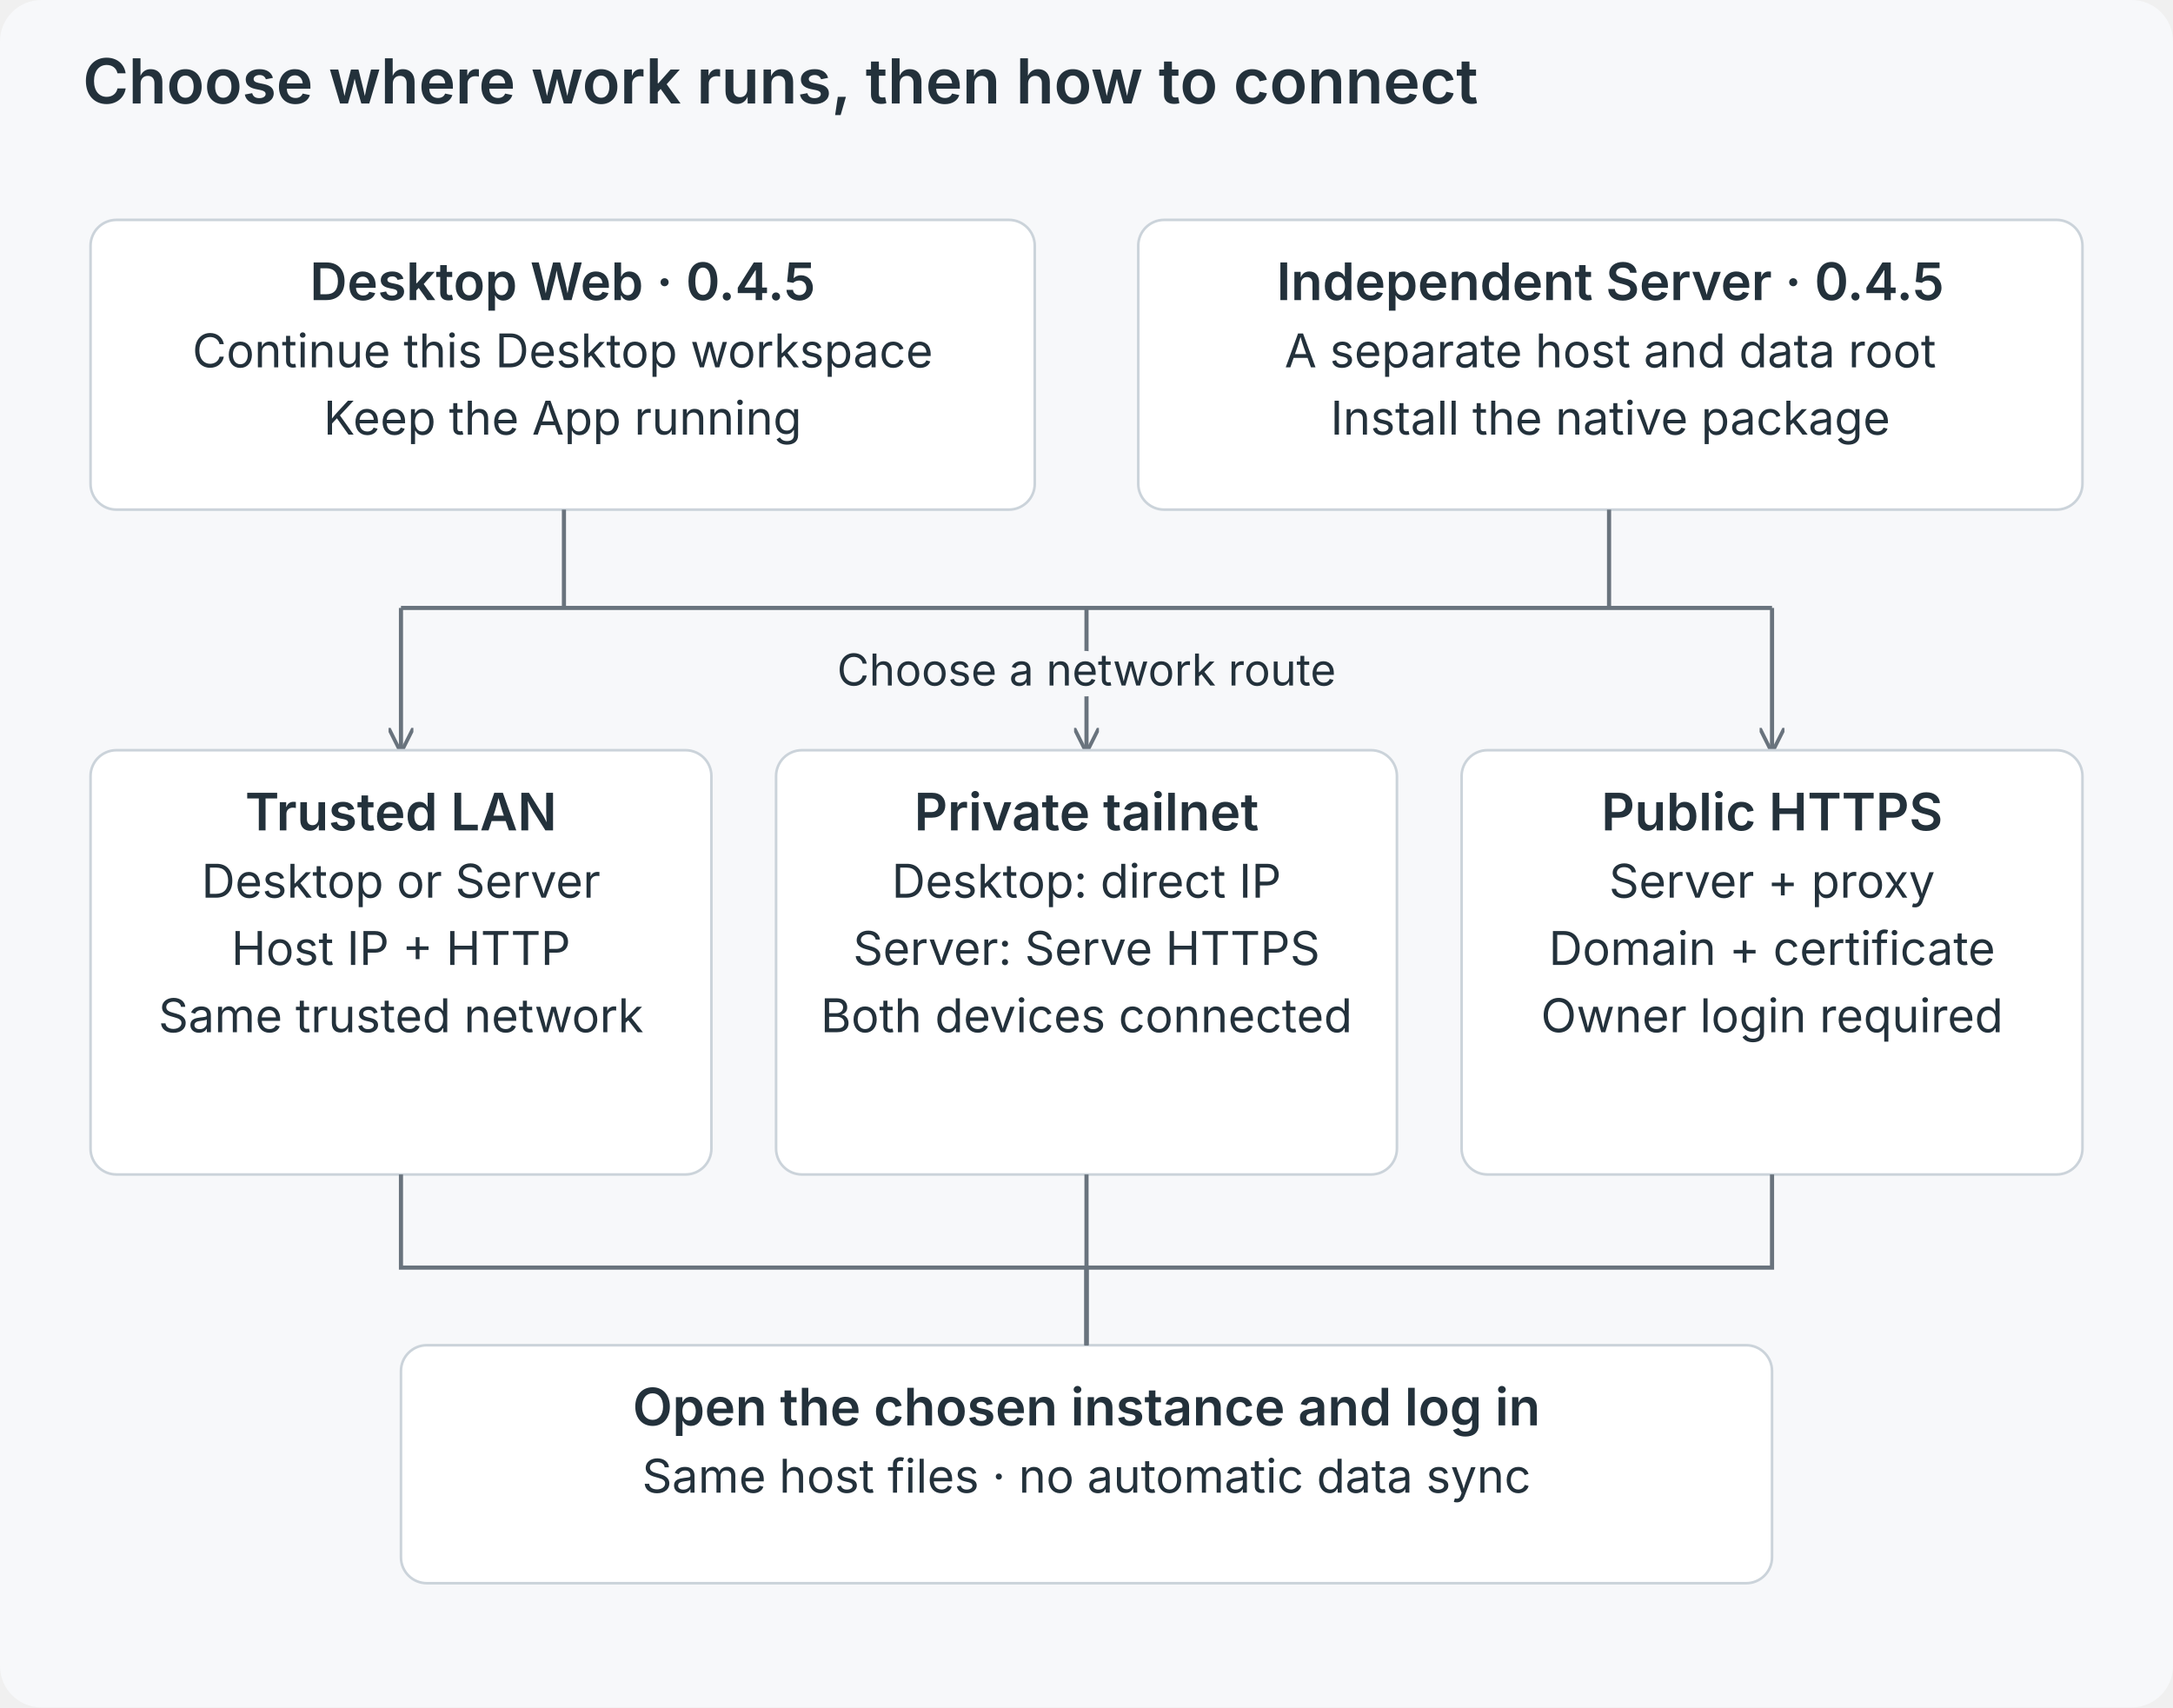
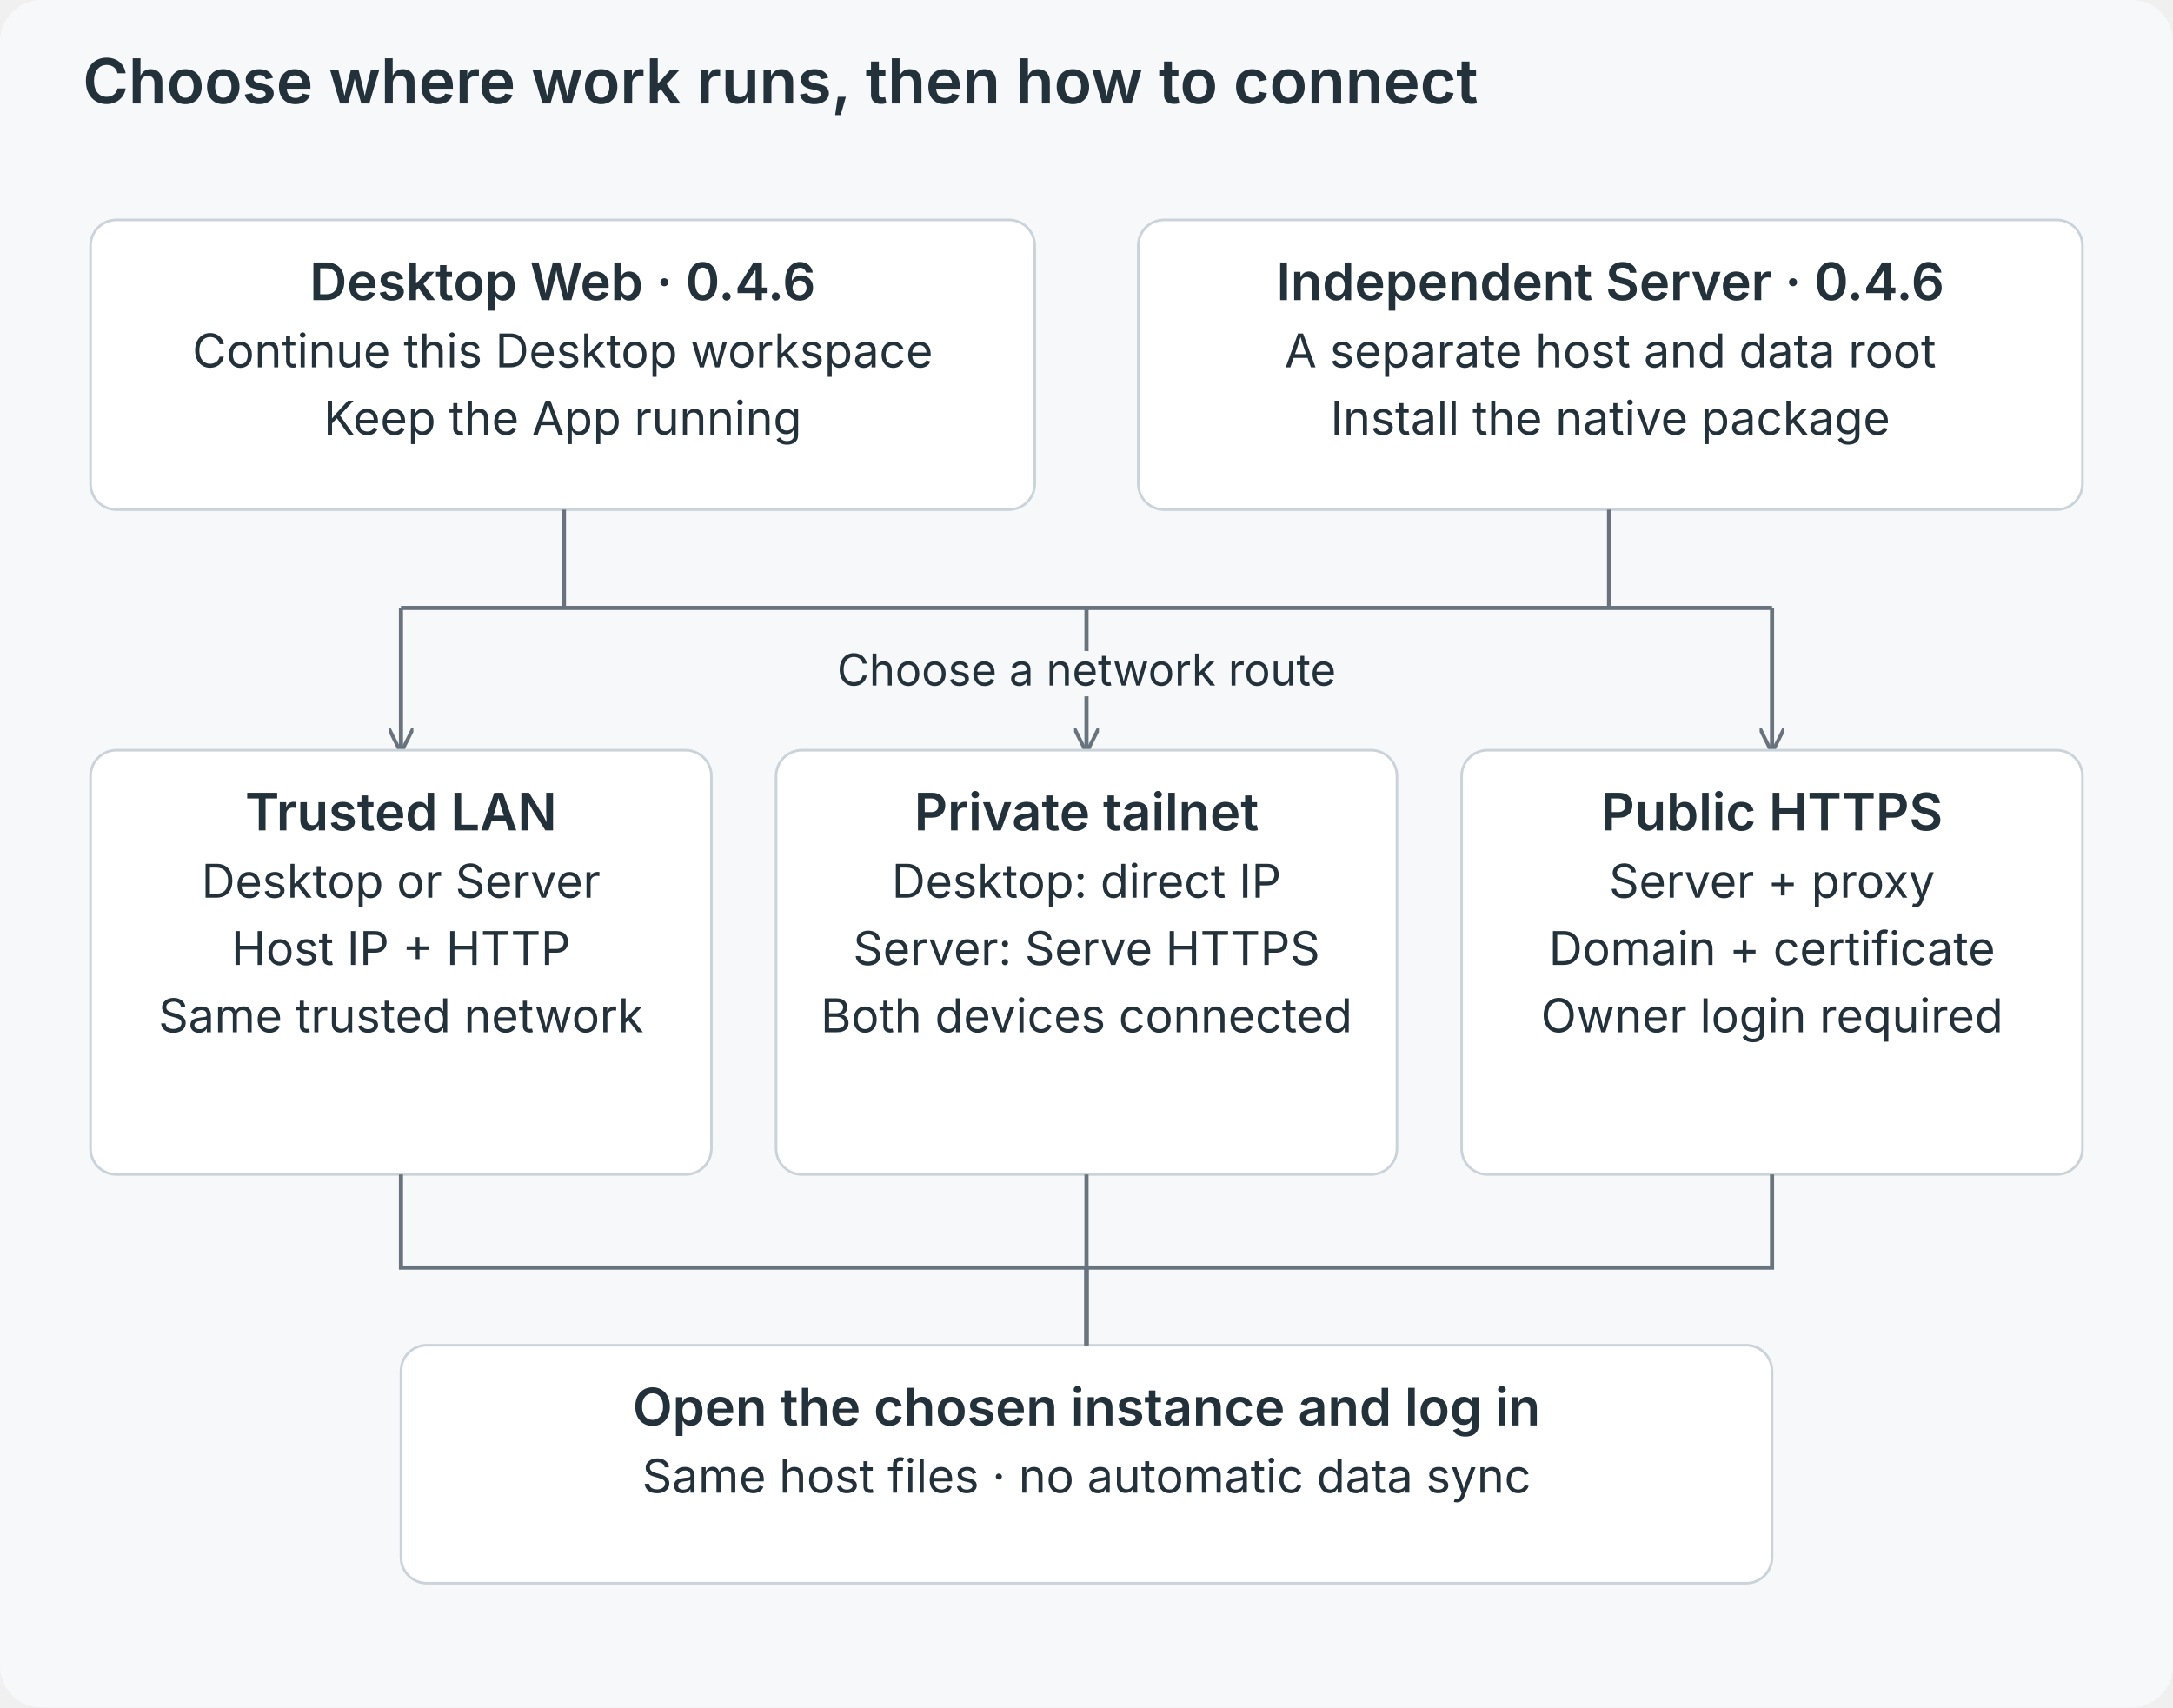
<svg xmlns="http://www.w3.org/2000/svg" viewBox="0 0 840 660" role="img">
  <defs>
    <marker id="a" viewBox="0 0 10 10" refX="9" refY="5" markerWidth="6" markerHeight="6" orient="auto">
      <path d="M0 0L10 5L0 10" fill="none" stroke="#69737d" stroke-width="1.5" />
    </marker>
  </defs>
  <rect width="840" height="660" rx="16" fill="#f7f8fa" />
  <g font-family="Inter,-apple-system,BlinkMacSystemFont,Segoe UI,sans-serif" fill="#23313b">
    <text x="32" y="40" font-size="24" font-weight="600" text-anchor="start">Choose where work runs, then how to connect</text>
    <rect x="35" y="85" width="365" height="112" rx="10" fill="white" stroke="#cbd3da" />
-     <text x="217.5" y="116" font-size="20" font-weight="600" text-anchor="middle">Desktop Web · 0.4.5</text>
+     <text x="217.5" y="116" font-size="20" font-weight="600" text-anchor="middle">Desktop Web · 0.4.6</text>
    <text x="217.5" y="142" font-size="18" font-weight="400" text-anchor="middle">Continue this Desktop workspace</text>
    <text x="217.5" y="168" font-size="18" font-weight="400" text-anchor="middle">Keep the App running</text>
    <rect x="440" y="85" width="365" height="112" rx="10" fill="white" stroke="#cbd3da" />
-     <text x="622.5" y="116" font-size="20" font-weight="600" text-anchor="middle">Independent Server · 0.4.5</text>
+     <text x="622.5" y="116" font-size="20" font-weight="600" text-anchor="middle">Independent Server · 0.4.6</text>
    <text x="622.5" y="142" font-size="18" font-weight="400" text-anchor="middle">A separate host and data root</text>
    <text x="622.5" y="168" font-size="18" font-weight="400" text-anchor="middle">Install the native package</text>
    <path d="M218 197V235H622V197M155 235H685" fill="none" stroke="#69737d" stroke-width="1.6" />
    <path d="M155 235V290" fill="none" stroke="#69737d" stroke-width="1.6" marker-end="url(#a)" />
    <path d="M420 235V290" fill="none" stroke="#69737d" stroke-width="1.6" marker-end="url(#a)" />
    <path d="M685 235V290" fill="none" stroke="#69737d" stroke-width="1.6" marker-end="url(#a)" />
    <text x="420" y="265" font-size="17" font-weight="400" text-anchor="middle" stroke="#f7f8fa" stroke-width="8" paint-order="stroke" stroke-linejoin="round">Choose a network route</text>
    <rect x="35" y="290" width="240" height="164" rx="10" fill="white" stroke="#cbd3da" />
    <text x="155.0" y="321" font-size="20" font-weight="600" text-anchor="middle">Trusted LAN</text>
    <text x="155.0" y="347" font-size="18" font-weight="400" text-anchor="middle">Desktop or Server</text>
    <text x="155.0" y="373" font-size="18" font-weight="400" text-anchor="middle">Host IP + HTTP</text>
    <text x="155.0" y="399" font-size="18" font-weight="400" text-anchor="middle">Same trusted network</text>
    <rect x="300" y="290" width="240" height="164" rx="10" fill="white" stroke="#cbd3da" />
    <text x="420.0" y="321" font-size="20" font-weight="600" text-anchor="middle">Private tailnet</text>
    <text x="420.0" y="347" font-size="18" font-weight="400" text-anchor="middle">Desktop: direct IP</text>
    <text x="420.0" y="373" font-size="18" font-weight="400" text-anchor="middle">Server: Serve HTTPS</text>
    <text x="420.0" y="399" font-size="18" font-weight="400" text-anchor="middle">Both devices connected</text>
    <rect x="565" y="290" width="240" height="164" rx="10" fill="white" stroke="#cbd3da" />
    <text x="685.0" y="321" font-size="20" font-weight="600" text-anchor="middle">Public HTTPS</text>
    <text x="685.0" y="347" font-size="18" font-weight="400" text-anchor="middle">Server + proxy</text>
    <text x="685.0" y="373" font-size="18" font-weight="400" text-anchor="middle">Domain + certificate</text>
    <text x="685.0" y="399" font-size="18" font-weight="400" text-anchor="middle">Owner login required</text>
    <rect x="155" y="520" width="530" height="92" rx="10" fill="white" stroke="#cbd3da" />
    <text x="420.0" y="551" font-size="20" font-weight="600" text-anchor="middle">Open the chosen instance and log in</text>
    <text x="420.0" y="577" font-size="18" font-weight="400" text-anchor="middle">Same host files · no automatic data sync</text>
    <path d="M155 454V490H420V520" fill="none" stroke="#69737d" stroke-width="1.6" />
    <path d="M420 454V490H420V520" fill="none" stroke="#69737d" stroke-width="1.6" />
    <path d="M685 454V490H420V520" fill="none" stroke="#69737d" stroke-width="1.6" />
  </g>
</svg>
